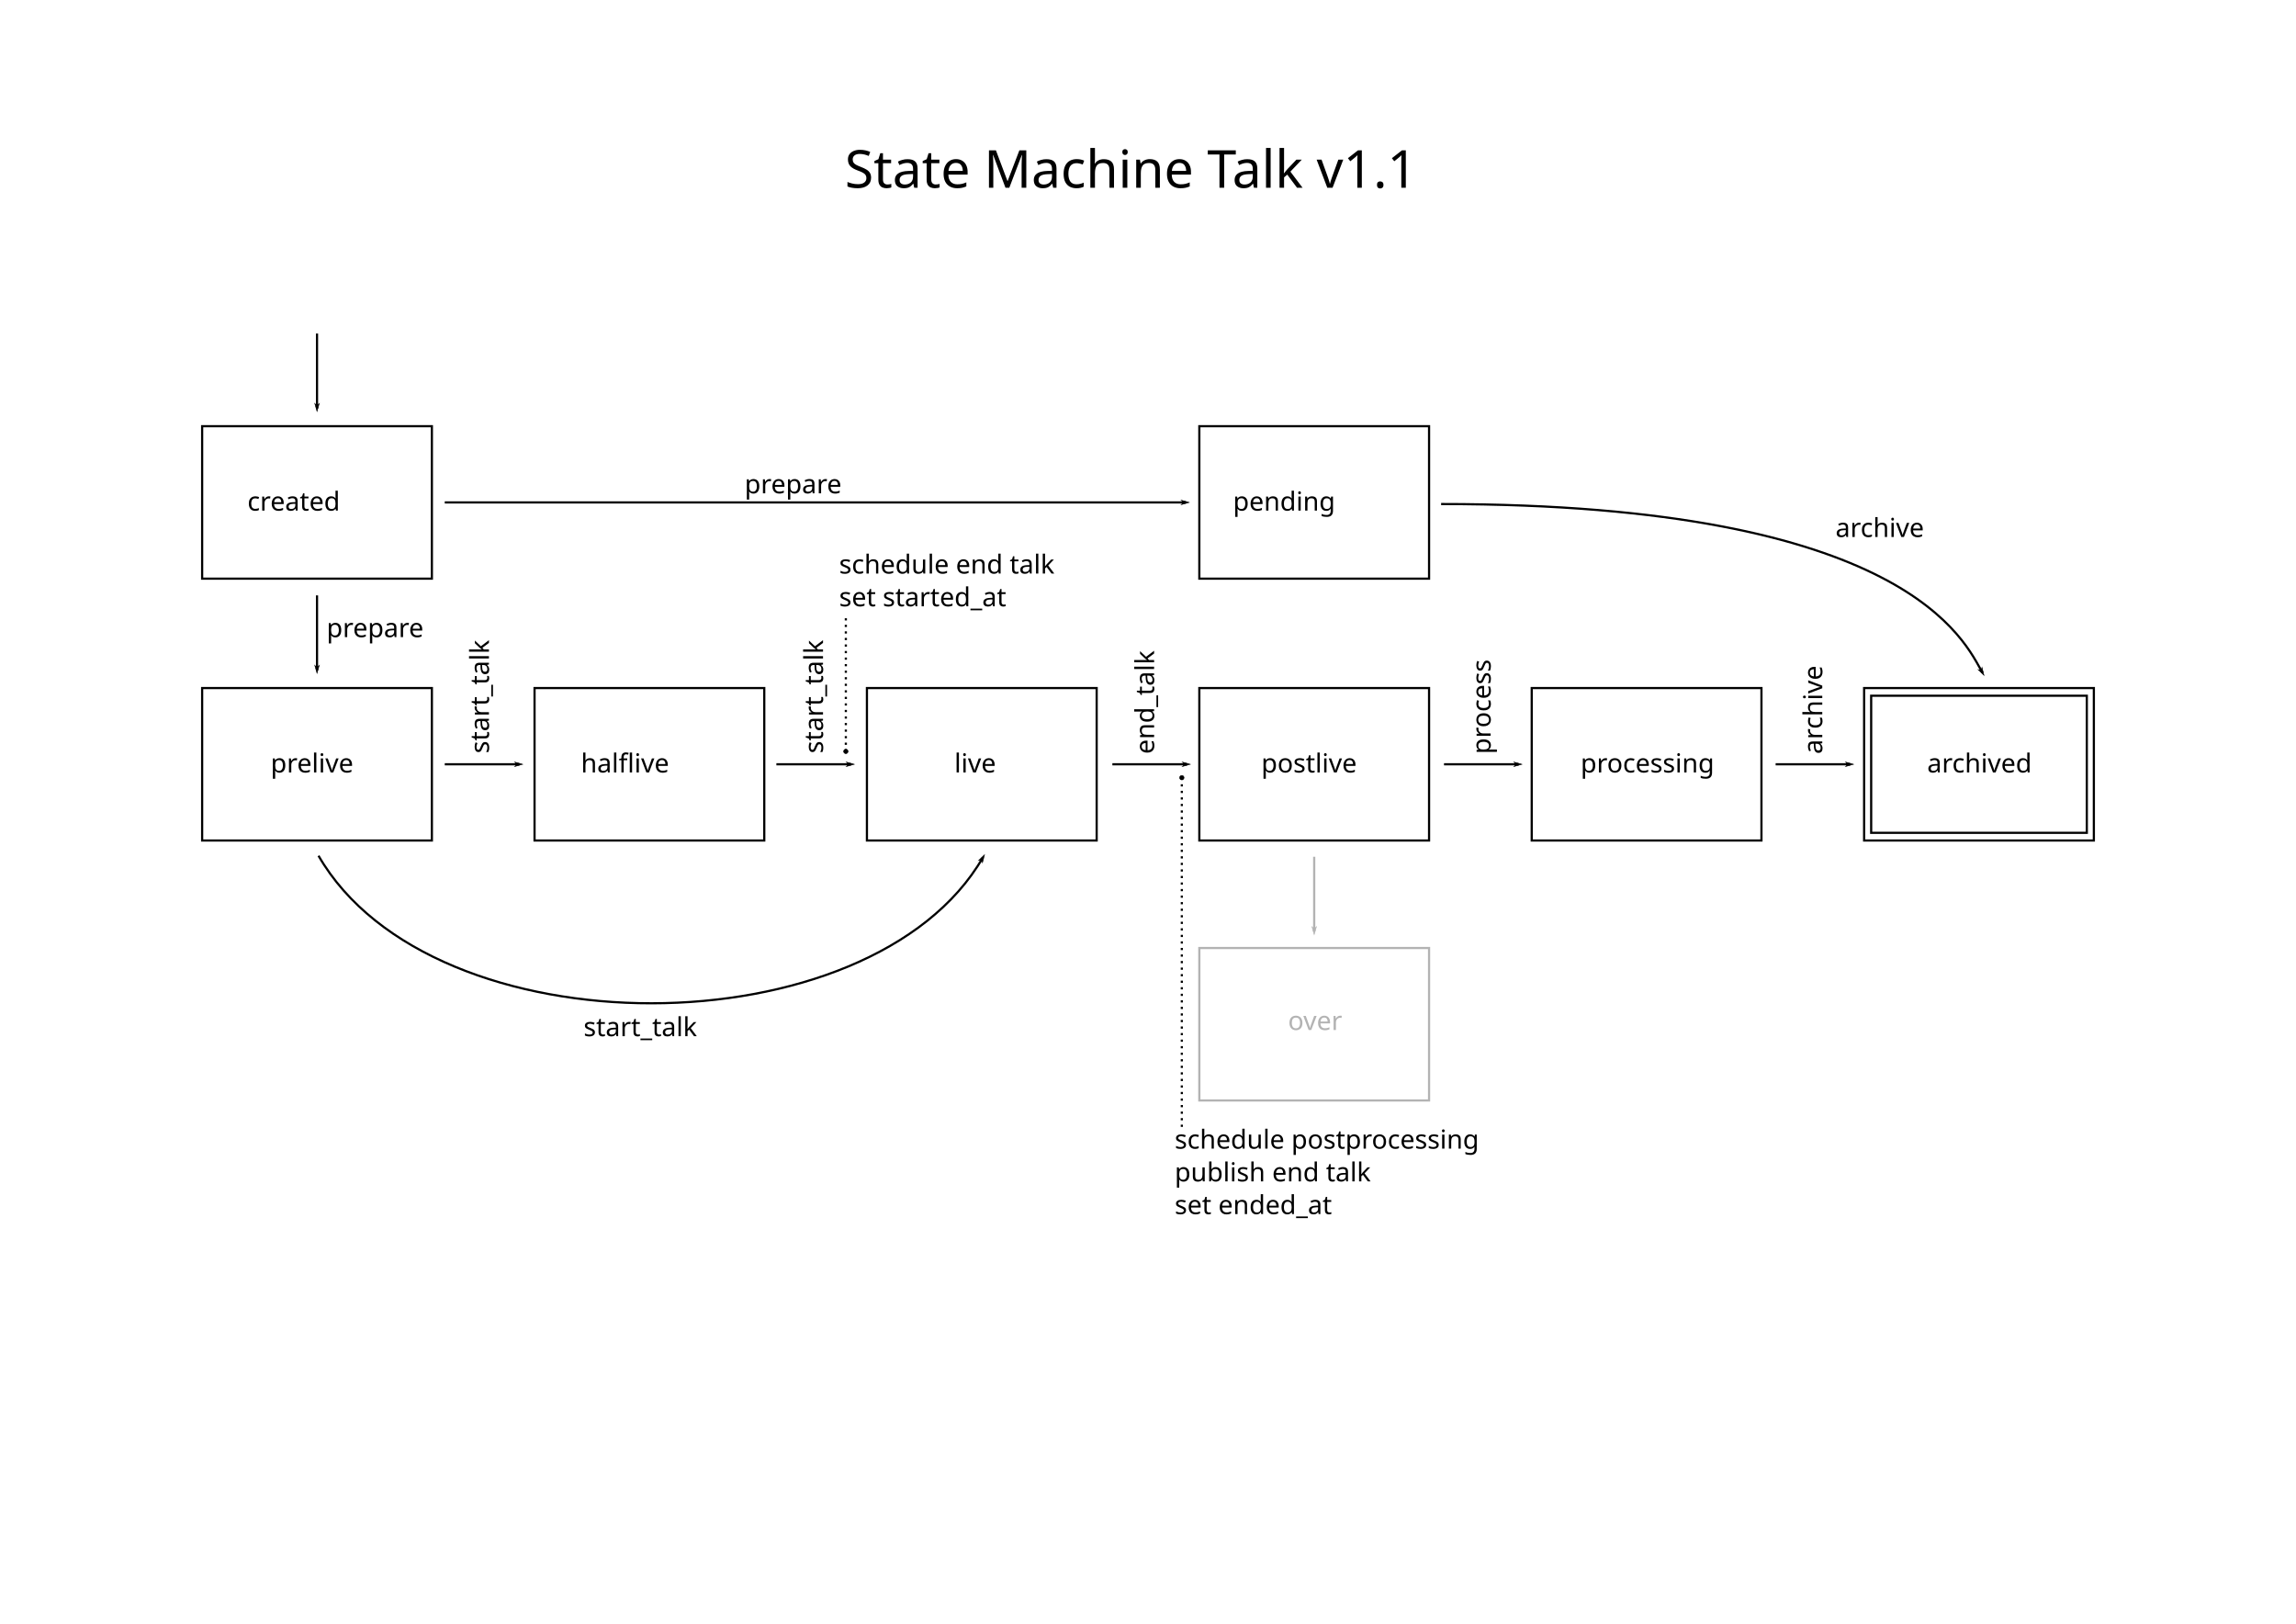
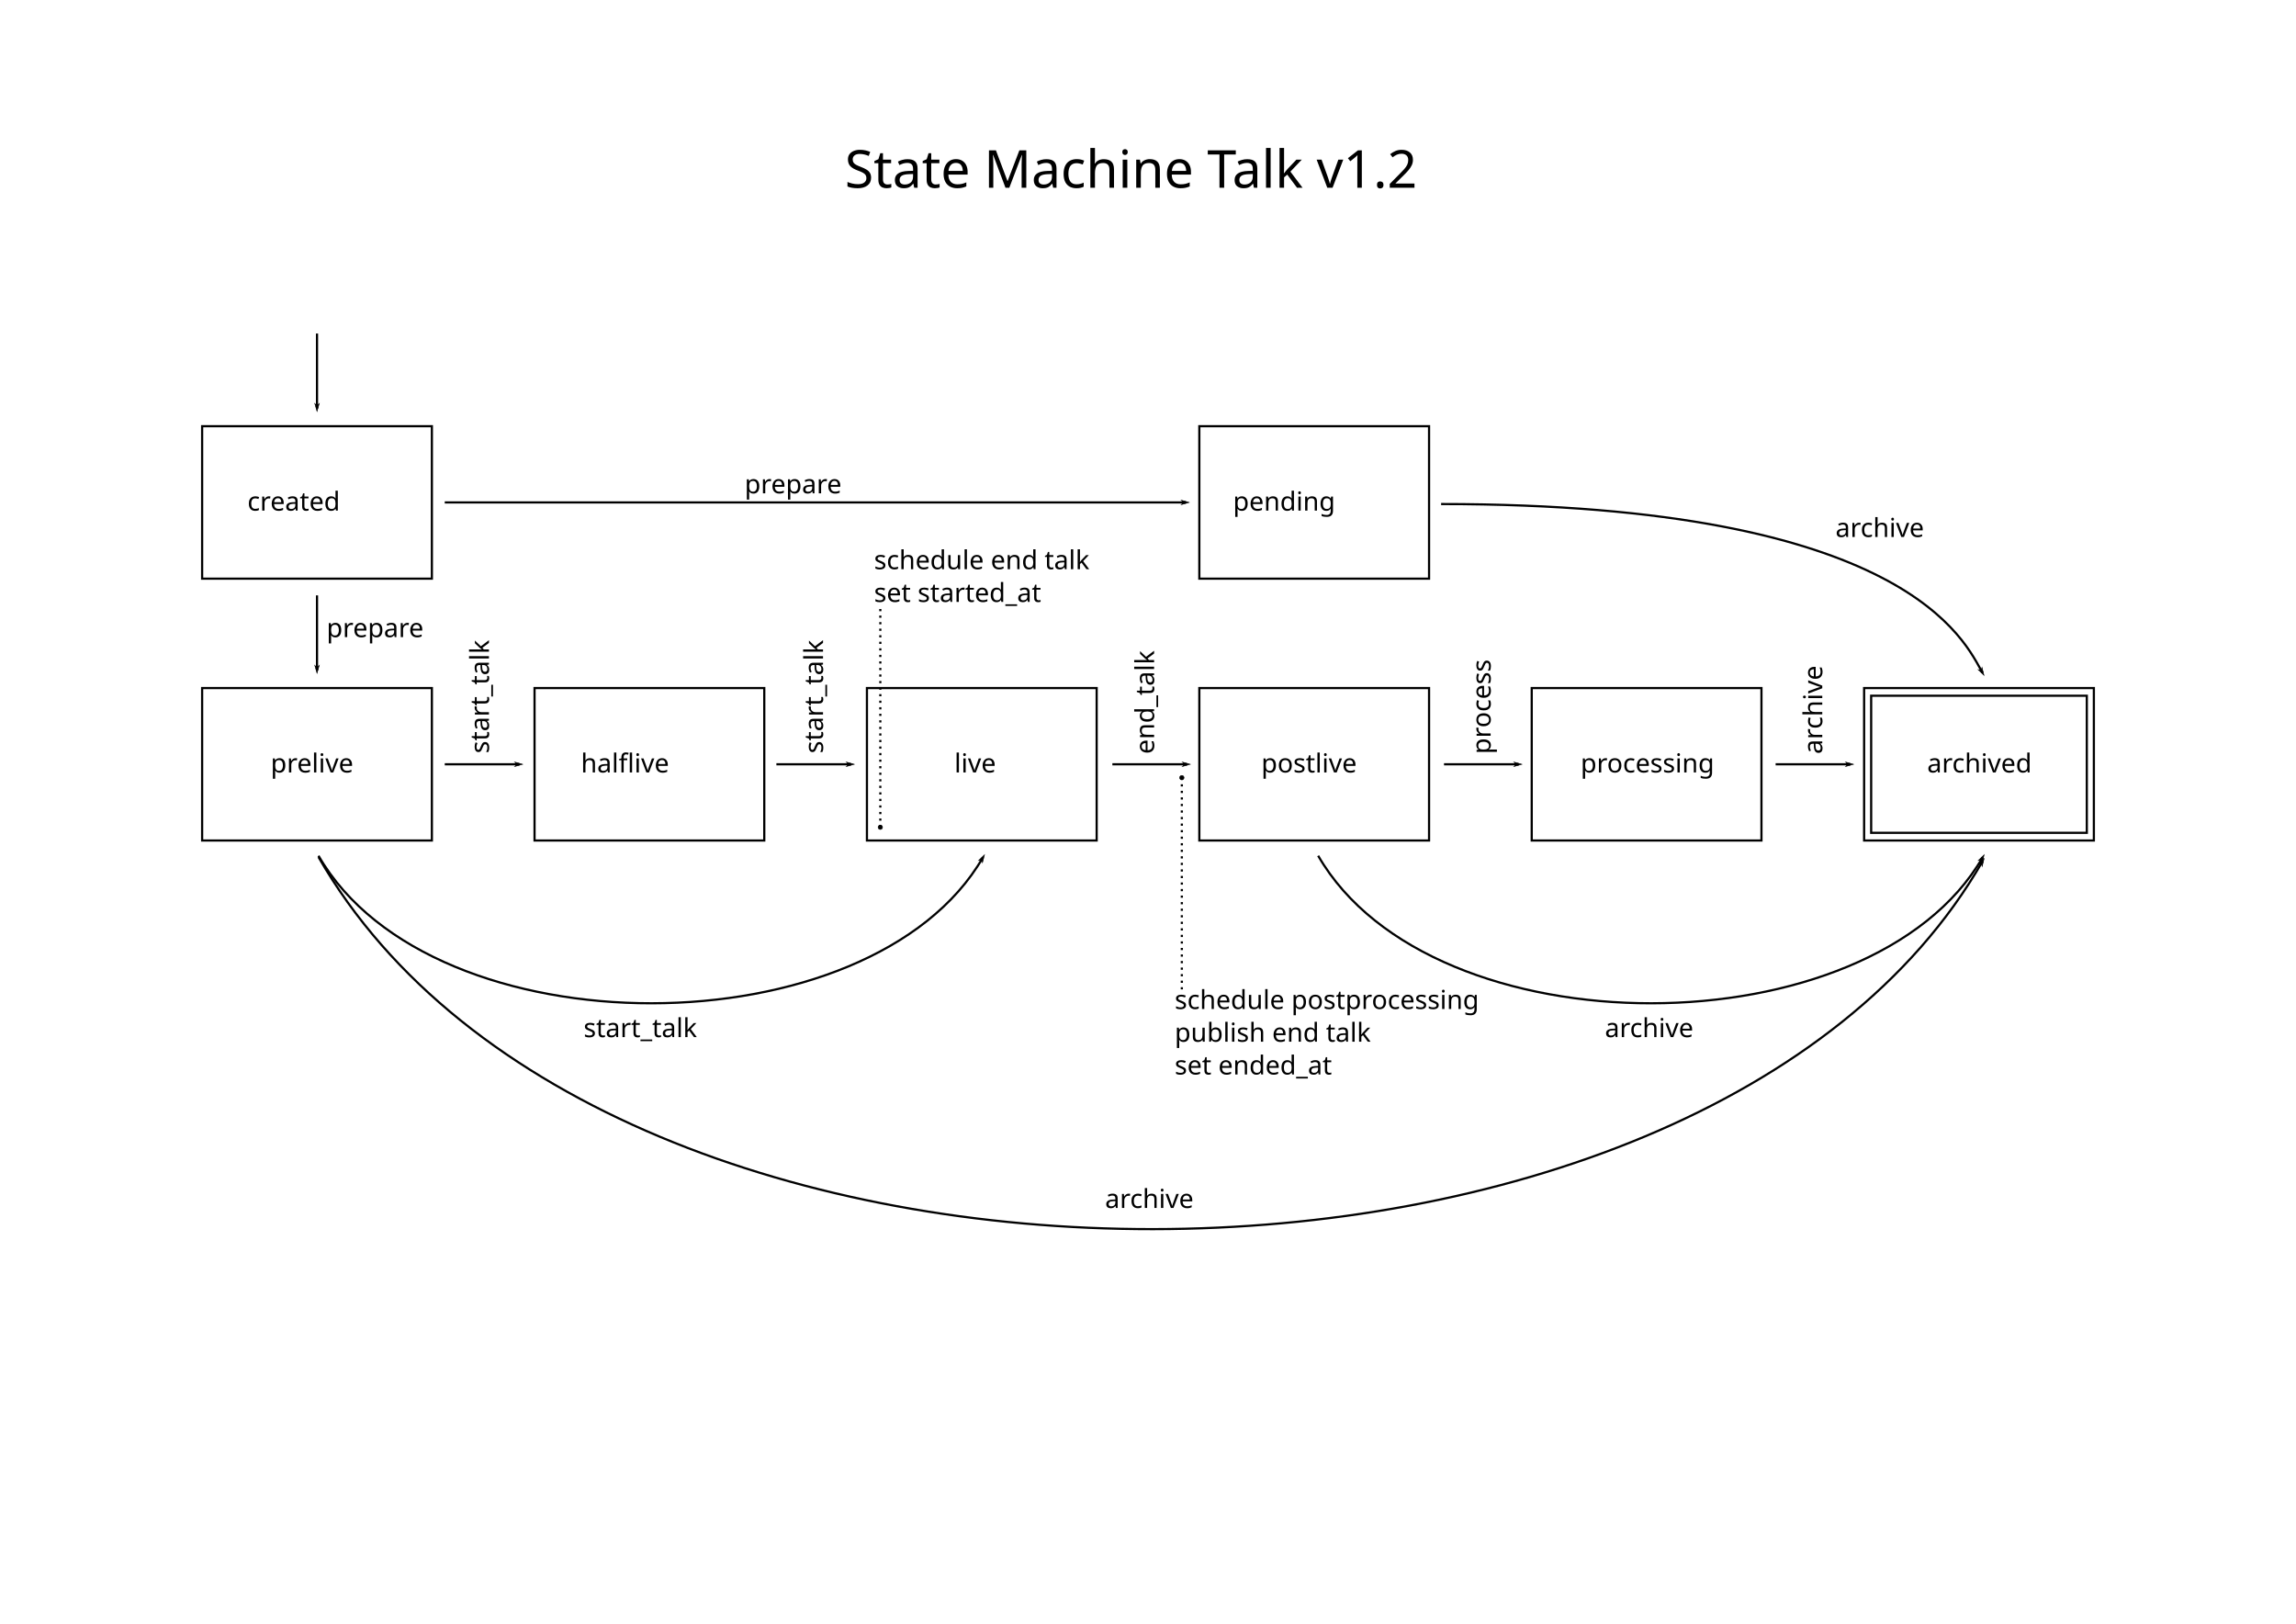
<svg xmlns="http://www.w3.org/2000/svg" width="1052.362" height="744.094" id="svg3143" version="1.1">
  <defs id="defs3145">
    <marker orient="auto" refY="0.0" refX="0.0" id="DotS" style="overflow:visible">
      <path id="path4140" d="M -2.5,-1.0 C -2.5,1.76 -4.74,4.0 -7.5,4.0 C -10.26,4.0 -12.5,1.76 -12.5,-1.0 C -12.5,-3.76 -10.26,-6.0 -7.5,-6.0 C -4.74,-6.0 -2.5,-3.76 -2.5,-1.0 z " style="fill-rule:evenodd;stroke:#000000;stroke-width:1.0pt" transform="scale(0.2) translate(7.4, 1)" />
    </marker>
    <marker orient="auto" refY="0.0" refX="0.0" id="Arrow1Send" style="overflow:visible;">
      <path id="path4088" d="M 0.0,0.0 L 5.0,-5.0 L -12.5,0.0 L 5.0,5.0 L 0.0,0.0 z " style="fill-rule:evenodd;stroke:#000000;stroke-width:1.0pt;" transform="scale(0.2) rotate(180) translate(6,0)" />
    </marker>
    <marker orient="auto" refY="0.0" refX="0.0" id="Arrow1Mend" style="overflow:visible;">
      <path id="path4082" d="M 0.0,0.0 L 5.0,-5.0 L -12.5,0.0 L 5.0,5.0 L 0.0,0.0 z " style="fill-rule:evenodd;stroke:#000000;stroke-width:1.0pt;" transform="scale(0.4) rotate(180) translate(10,0)" />
    </marker>
    <marker orient="auto" refY="0" refX="0" id="Arrow1Send-7" style="overflow:visible">
      <path id="path4088-4" d="M 0,0 5,-5 -12.5,0 5,5 0,0 z" style="fill-rule:evenodd;stroke:#000000;stroke-width:1pt" transform="matrix(-0.2,0,0,-0.2,-1.2,0)" />
    </marker>
    <marker orient="auto" refY="0" refX="0" id="Arrow1Send-8" style="overflow:visible">
      <path id="path4088-9" d="M 0,0 5,-5 -12.5,0 5,5 0,0 z" style="fill-rule:evenodd;stroke:#000000;stroke-width:1pt" transform="matrix(-0.2,0,0,-0.2,-1.2,0)" />
    </marker>
    <marker orient="auto" refY="0" refX="0" id="Arrow1Send-2" style="overflow:visible">
      <path id="path4088-8" d="M 0,0 5,-5 -12.5,0 5,5 0,0 z" style="fill-rule:evenodd;stroke:#000000;stroke-width:1pt" transform="matrix(-0.2,0,0,-0.2,-1.2,0)" />
    </marker>
    <marker orient="auto" refY="0" refX="0" id="Arrow1Send-3" style="overflow:visible">
      <path id="path4088-97" d="M 0,0 5,-5 -12.5,0 5,5 0,0 z" style="fill-rule:evenodd;stroke:#000000;stroke-width:1pt" transform="matrix(-0.2,0,0,-0.2,-1.2,0)" />
    </marker>
    <marker orient="auto" refY="0" refX="0" id="Arrow1Send-85" style="overflow:visible">
      <path id="path4088-5" d="M 0,0 5,-5 -12.5,0 5,5 0,0 z" style="fill-rule:evenodd;stroke:#000000;stroke-width:1pt" transform="matrix(-0.2,0,0,-0.2,-1.2,0)" />
    </marker>
    <marker orient="auto" refY="0" refX="0" id="Arrow1Send-0" style="overflow:visible">
      <path id="path4088-48" d="M 0,0 5,-5 -12.5,0 5,5 0,0 z" style="fill-rule:evenodd;stroke:#000000;stroke-width:1pt" transform="matrix(-0.2,0,0,-0.2,-1.2,0)" />
    </marker>
    <marker orient="auto" refY="0" refX="0" id="DotS-7" style="overflow:visible">
      <path id="path4140-0" d="m -2.5,-1 c 0,2.76 -2.24,5 -5,5 -2.76,0 -5,-2.24 -5,-5 0,-2.76 2.24,-5 5,-5 2.76,0 5,2.24 5,5 z" style="fill-rule:evenodd;stroke:#000000;stroke-width:1pt" transform="matrix(0.2,0,0,0.2,1.48,0.2)" />
    </marker>
    <marker orient="auto" refY="0" refX="0" id="Arrow1Send-7-6" style="overflow:visible">
      <path id="path4088-4-6" d="M 0,0 5,-5 -12.5,0 5,5 0,0 z" style="fill-rule:evenodd;stroke:#000000;stroke-width:1pt" transform="matrix(-0.2,0,0,-0.2,-1.2,0)" />
    </marker>
    <marker orient="auto" refY="0" refX="0" id="Arrow1Send-6" style="overflow:visible">
      <path id="path4088-0" d="M 0,0 5,-5 -12.5,0 5,5 0,0 z" style="fill-rule:evenodd;stroke:#000000;stroke-width:1pt" transform="matrix(-0.2,0,0,-0.2,-1.2,0)" />
    </marker>
    <marker orient="auto" refY="0" refX="0" id="Arrow1Send-29" style="overflow:visible">
      <path id="path4088-7" d="M 0,0 5,-5 -12.5,0 5,5 0,0 z" style="fill-rule:evenodd;stroke:#000000;stroke-width:1pt" transform="matrix(-0.2,0,0,-0.2,-1.2,0)" />
    </marker>
    <marker orient="auto" refY="0" refX="0" id="Arrow1Send-7-2" style="overflow:visible">
      <path id="path4088-4-0" d="M 0,0 5,-5 -12.5,0 5,5 0,0 z" style="fill-rule:evenodd;stroke:#000000;stroke-width:1pt" transform="matrix(-0.2,0,0,-0.2,-1.2,0)" />
    </marker>
+     <marker orient="auto" refY="0" refX="0" id="Arrow1Send-7-62" style="overflow:visible">
+       <path id="path4088-4-03" d="M 0,0 5,-5 -12.5,0 5,5 0,0 z" style="fill-rule:evenodd;stroke:#000000;stroke-width:1pt" transform="matrix(-0.2,0,0,-0.2,-1.2,0)" />
+     </marker>
+     <marker orient="auto" refY="0" refX="0" id="Arrow1Send-7-4" style="overflow:visible">
+       <path id="path4088-4-63" d="M 0,0 5,-5 -12.5,0 5,5 0,0 z" style="fill-rule:evenodd;stroke:#000000;stroke-width:1pt" transform="matrix(-0.2,0,0,-0.2,-1.2,0)" />
+     </marker>
  </defs>
  <g id="layer1" transform="translate(0,-308.2677)">
    <g id="g5066" transform="translate(7.6293945e-6,40.76597)">
      <text id="text3151" y="621.498" x="124.049" style="font-size:12px;font-style:normal;font-variant:normal;font-weight:normal;font-stretch:normal;text-align:start;line-height:125%;letter-spacing:0px;word-spacing:0px;text-anchor:start;fill:#000000;fill-opacity:1;stroke:none;font-family:monofur;-inkscape-font-specification:monofur" xml:space="preserve">
        <tspan y="621.498" x="124.049" id="tspan3153">prelive</tspan>
      </text>
      <rect y="582.815" x="92.652" height="69.866" width="105.299" id="rect3179" style="fill:none;stroke:#000000;stroke-width:1" />
      <text id="text3155" y="621.498" x="297.401" style="font-size:12px;font-style:normal;font-variant:normal;font-weight:normal;font-stretch:normal;text-align:center;line-height:125%;letter-spacing:0px;word-spacing:0px;text-anchor:middle;fill:#000000;fill-opacity:1;stroke:none;font-family:monofur;-inkscape-font-specification:monofur" xml:space="preserve">
        <tspan y="621.498" x="297.401" id="tspan3157">halflive</tspan>
      </text>
      <rect y="582.815" x="245.004" height="69.866" width="105.299" id="rect3179-0" style="opacity:1;fill:none;stroke:#000000;stroke-width:1" />
      <text id="text3159" y="621.498" x="437.44" style="font-size:12px;font-style:normal;font-variant:normal;font-weight:normal;font-stretch:normal;text-align:start;line-height:125%;letter-spacing:0px;word-spacing:0px;text-anchor:start;fill:#000000;fill-opacity:1;stroke:none;font-family:monofur;-inkscape-font-specification:monofur" xml:space="preserve">
        <tspan y="621.498" x="437.44" id="tspan3161">live</tspan>
      </text>
      <rect y="582.815" x="397.355" height="69.866" width="105.299" id="rect3179-08" style="fill:none;stroke:#000000;stroke-width:1" />
      <text id="text3163" y="621.498" x="578.105" style="font-size:12px;font-style:normal;font-variant:normal;font-weight:normal;font-stretch:normal;text-align:start;line-height:125%;letter-spacing:0px;word-spacing:0px;text-anchor:start;fill:#000000;fill-opacity:1;stroke:none;font-family:monofur;-inkscape-font-specification:monofur" xml:space="preserve">
        <tspan y="621.498" x="578.105" id="tspan3165">postlive</tspan>
      </text>
      <rect y="582.815" x="549.707" height="69.866" width="105.299" id="rect3179-6" style="fill:none;stroke:#000000;stroke-width:1" />
      <text id="text3167" y="621.498" x="724.459" style="font-size:12px;font-style:normal;font-variant:normal;font-weight:normal;font-stretch:normal;text-align:start;line-height:125%;letter-spacing:0px;word-spacing:0px;text-anchor:start;fill:#000000;fill-opacity:1;stroke:none;font-family:monofur;-inkscape-font-specification:monofur" xml:space="preserve">
        <tspan y="621.498" x="724.459" id="tspan3169">processing</tspan>
      </text>
      <rect y="582.815" x="702.059" height="69.866" width="105.299" id="rect3179-1" style="fill:none;stroke:#000000;stroke-width:1" />
      <text id="text3171" y="621.498" x="883.311" style="font-size:12px;font-style:normal;font-variant:normal;font-weight:normal;font-stretch:normal;text-align:start;line-height:125%;letter-spacing:0px;word-spacing:0px;text-anchor:start;fill:#000000;fill-opacity:1;stroke:none;font-family:monofur;-inkscape-font-specification:monofur" xml:space="preserve">
        <tspan y="621.498" x="883.311" id="tspan3173">archived</tspan>
      </text>
      <rect y="582.815" x="854.411" height="69.866" width="105.299" id="rect3179-2" style="fill:none;stroke:#000000;stroke-width:1" />
      <rect y="586.338" x="857.641" height="62.82" width="98.841" id="rect3179-2-5" style="fill:none;stroke:#000000;stroke-width:1" />
-       <g transform="translate(140.9291,101.2569)" id="g3239" style="opacity:0.3">
-         <text xml:space="preserve" style="font-size:12px;font-style:normal;font-variant:normal;font-weight:normal;font-stretch:normal;text-align:start;line-height:125%;letter-spacing:0px;word-spacing:0px;text-anchor:start;fill:#000000;fill-opacity:1;stroke:none;font-family:monofur;-inkscape-font-specification:monofur" x="449.425" y="638.25" id="text3175">
-           <tspan id="tspan3177" x="449.425" y="638.25">over</tspan>
-         </text>
-         <rect style="fill:none;stroke:#000000;stroke-width:1" id="rect3179-4" width="105.299" height="69.866" x="408.778" y="600.692" />
-       </g>
      <path id="path3299" d="m 203.854,617.748 34.322,0" style="opacity:1;fill:none;stroke:#000000;stroke-width:1px;stroke-linecap:butt;stroke-linejoin:miter;stroke-opacity:1;marker-end:url(#Arrow1Send)" />
      <path id="path3299-6" d="m 355.854,617.748 34.322,0" style="fill:none;stroke:#000000;stroke-width:1px;stroke-linecap:butt;stroke-linejoin:miter;stroke-opacity:1;marker-end:url(#Arrow1Send)" />
      <path id="path3299-6-3" d="m 509.854,617.748 34.322,0" style="fill:none;stroke:#000000;stroke-width:1px;stroke-linecap:butt;stroke-linejoin:miter;stroke-opacity:1;marker-end:url(#Arrow1Send)" />
      <path id="path3299-6-8" d="m 661.854,617.748 34.322,0" style="fill:none;stroke:#000000;stroke-width:1px;stroke-linecap:butt;stroke-linejoin:miter;stroke-opacity:1;marker-end:url(#Arrow1Send)" />
      <path id="path3299-6-7" d="m 813.854,617.748 34.322,0" style="fill:none;stroke:#000000;stroke-width:1px;stroke-linecap:butt;stroke-linejoin:miter;stroke-opacity:1;marker-end:url(#Arrow1Send)" />
-       <path id="path3299-6-2" d="m 602.357,660.125 0,34.322" style="opacity:0.3;fill:none;stroke:#000000;stroke-width:1px;stroke-linecap:butt;stroke-linejoin:miter;stroke-opacity:1;marker-end:url(#Arrow1Send)" />
      <path id="path3299-6-2-1" d="m 145.301,540.352 0,34.322" style="fill:none;stroke:#000000;stroke-width:1px;stroke-linecap:butt;stroke-linejoin:miter;stroke-opacity:1;marker-end:url(#Arrow1Send)" />
      <path id="path4731-8" d="m 145.985,659.655 c 52.333,90.643 253.357,89.44 304.571,0.736" style="fill:none;stroke:#000000;stroke-width:1px;stroke-linecap:butt;stroke-linejoin:miter;stroke-opacity:1;marker-end:url(#Arrow1Send-7)" />
      <text id="text3151-1" y="501.498" x="145.551" style="font-size:12px;font-style:normal;font-variant:normal;font-weight:normal;font-stretch:normal;text-align:start;line-height:125%;letter-spacing:0px;word-spacing:0px;text-anchor:start;fill:#000000;fill-opacity:1;stroke:none;font-family:monofur;-inkscape-font-specification:monofur" xml:space="preserve">
        <tspan y="501.498" x="145.551" id="tspan3153-6" style="text-align:center;text-anchor:middle">created</tspan>
      </text>
      <rect y="462.815" x="92.652" height="69.866" width="105.299" id="rect3179-9" style="fill:none;stroke:#000000;stroke-width:1" />
      <path id="path3299-6-2-1-5" d="m 145.301,420.352 0,34.322" style="fill:none;stroke:#000000;stroke-width:1px;stroke-linecap:butt;stroke-linejoin:miter;stroke-opacity:1;marker-end:url(#Arrow1Send)" />
      <g id="g3141" transform="translate(-2.944031,0)">
        <text xml:space="preserve" style="font-size:12px;font-style:normal;font-variant:normal;font-weight:normal;font-stretch:normal;text-align:start;line-height:125%;letter-spacing:0px;word-spacing:0px;text-anchor:start;fill:#000000;fill-opacity:1;stroke:none;font-family:monofur;-inkscape-font-specification:monofur" x="605.551" y="501.498" id="text3151-1-1">
          <tspan style="text-align:center;text-anchor:middle" id="tspan3153-6-2" x="605.551" y="501.498">pending</tspan>
        </text>
        <rect style="fill:none;stroke:#000000;stroke-width:1" id="rect3179-9-6" width="105.299" height="69.866" x="552.651" y="462.815" />
      </g>
      <path id="path3299-3" d="m 203.854,497.748 339.822,0" style="fill:none;stroke:#000000;stroke-width:1px;stroke-linecap:butt;stroke-linejoin:miter;stroke-opacity:1;marker-end:url(#Arrow1Send)" />
      <path id="path4731-8-6" d="m 660.528,498.491 c 214.241,0 240.086,63.355 248.148,77.32" style="fill:none;stroke:#000000;stroke-width:1px;stroke-linecap:butt;stroke-linejoin:miter;stroke-opacity:1;marker-end:url(#Arrow1Send-7)" />
      <text id="text3151-2" y="493.579" x="341.298" style="font-size:12px;font-style:normal;font-variant:normal;font-weight:normal;font-stretch:normal;text-align:start;line-height:125%;letter-spacing:0px;word-spacing:0px;text-anchor:start;fill:#000000;fill-opacity:1;stroke:none;font-family:monofur;-inkscape-font-specification:monofur" xml:space="preserve">
        <tspan y="493.579" x="341.298" id="tspan3163">prepare</tspan>
      </text>
      <text id="text3151-9" y="224.102" x="-612.759" style="font-size:12px;font-style:normal;font-variant:normal;font-weight:normal;font-stretch:normal;text-align:start;line-height:125%;letter-spacing:0px;word-spacing:0px;text-anchor:start;fill:#000000;fill-opacity:1;stroke:none;font-family:monofur;-inkscape-font-specification:monofur;text-indent:0;text-decoration:none;text-transform:none;direction:ltr;block-progression:tb;writing-mode:lr-tb;baseline-shift:baseline;color:#000000;fill-rule:nonzero;marker:none;visibility:visible;display:inline;overflow:visible;enable-background:accumulate" xml:space="preserve" transform="matrix(0,-1,1,0,0,0)">
        <tspan y="224.102" x="-612.759" id="tspan3153-0">start_talk</tspan>
      </text>
      <text id="text3151-9-2" y="377.225" x="-612.759" style="font-size:12px;font-style:normal;font-variant:normal;font-weight:normal;font-stretch:normal;text-indent:0;text-align:start;text-decoration:none;line-height:125%;letter-spacing:0px;word-spacing:0px;text-transform:none;direction:ltr;block-progression:tb;writing-mode:lr-tb;text-anchor:start;baseline-shift:baseline;color:#000000;fill:#000000;fill-opacity:1;fill-rule:nonzero;stroke:none;marker:none;visibility:visible;display:inline;overflow:visible;enable-background:accumulate;font-family:monofur;-inkscape-font-specification:monofur" xml:space="preserve" transform="matrix(0,-1,1,0,0,0)">
        <tspan y="377.225" x="-612.759" id="tspan3153-0-0">start_talk</tspan>
      </text>
-       <text id="text3151-9-6" y="742.345" x="267.481" style="font-size:12px;font-style:normal;font-variant:normal;font-weight:normal;font-stretch:normal;text-indent:0;text-align:start;text-decoration:none;line-height:125%;letter-spacing:0px;word-spacing:0px;text-transform:none;direction:ltr;block-progression:tb;writing-mode:lr-tb;text-anchor:start;baseline-shift:baseline;color:#000000;fill:#000000;fill-opacity:1;fill-rule:nonzero;stroke:none;marker:none;visibility:visible;display:inline;overflow:visible;enable-background:accumulate;font-family:monofur;-inkscape-font-specification:monofur" xml:space="preserve">
-         <tspan y="742.345" x="267.481" id="tspan3153-0-6">start_talk</tspan>
+       <text id="text3151-9-6" y="742.786" x="267.481" style="font-size:12px;font-style:normal;font-variant:normal;font-weight:normal;font-stretch:normal;text-indent:0;text-align:start;text-decoration:none;line-height:125%;letter-spacing:0px;word-spacing:0px;text-transform:none;direction:ltr;block-progression:tb;writing-mode:lr-tb;text-anchor:start;baseline-shift:baseline;color:#000000;fill:#000000;fill-opacity:1;fill-rule:nonzero;stroke:none;marker:none;visibility:visible;display:inline;overflow:visible;enable-background:accumulate;font-family:monofur;-inkscape-font-specification:monofur" xml:space="preserve">
+         <tspan y="742.786" x="267.481" id="tspan3153-0-6">start_talk</tspan>
      </text>
      <text id="text3151-2-6" y="559.475" x="149.688" style="font-size:12px;font-style:normal;font-variant:normal;font-weight:normal;font-stretch:normal;text-align:start;line-height:125%;letter-spacing:0px;word-spacing:0px;text-anchor:start;fill:#000000;fill-opacity:1;stroke:none;font-family:monofur;-inkscape-font-specification:monofur" xml:space="preserve">
        <tspan y="559.475" x="149.688" id="tspan3163-3">prepare</tspan>
      </text>
      <text id="text3151-2-3" y="513.578" x="841.298" style="font-size:12px;font-style:normal;font-variant:normal;font-weight:normal;font-stretch:normal;text-align:start;line-height:125%;letter-spacing:0px;word-spacing:0px;text-anchor:start;fill:#000000;fill-opacity:1;stroke:none;font-family:monofur;-inkscape-font-specification:monofur" xml:space="preserve">
        <tspan y="513.578" x="841.298" id="tspan3163-7">archive</tspan>
      </text>
      <text id="text3151-2-3-7" y="835.225" x="-613.068" style="font-size:12px;font-style:normal;font-variant:normal;font-weight:normal;font-stretch:normal;text-align:start;line-height:125%;letter-spacing:0px;word-spacing:0px;text-anchor:start;fill:#000000;fill-opacity:1;stroke:none;font-family:monofur;-inkscape-font-specification:monofur" xml:space="preserve" transform="matrix(0,-1,1,0,0,0)">
        <tspan y="835.225" x="-613.068" id="tspan3163-7-4">archive</tspan>
      </text>
      <text id="text3151-2-3-7-5" y="683.225" x="-613.068" style="font-size:12px;font-style:normal;font-variant:normal;font-weight:normal;font-stretch:normal;text-align:start;line-height:125%;letter-spacing:0px;word-spacing:0px;text-anchor:start;fill:#000000;fill-opacity:1;stroke:none;font-family:monofur;-inkscape-font-specification:monofur" xml:space="preserve" transform="matrix(0,-1,1,0,0,0)">
        <tspan y="683.225" x="-613.068" id="tspan3163-7-4-3">process</tspan>
      </text>
      <text id="text3151-2-3-7-5-5" y="528.977" x="-613.068" style="font-size:12px;font-style:normal;font-variant:normal;font-weight:normal;font-stretch:normal;text-align:start;line-height:125%;letter-spacing:0px;word-spacing:0px;text-anchor:start;fill:#000000;fill-opacity:1;stroke:none;font-family:monofur;-inkscape-font-specification:monofur" xml:space="preserve" transform="matrix(0,-1,1,0,0,0)">
        <tspan y="528.977" x="-613.068" id="tspan3163-7-4-3-0">end_talk</tspan>
      </text>
+       <path id="path4731-8-2" d="m 145.985,660.26 c 131.062,228.569 634.504,225.536 762.763,1.855" style="fill:none;stroke:#000000;stroke-width:1px;stroke-linecap:butt;stroke-linejoin:miter;stroke-opacity:1;marker-end:url(#Arrow1Send-7)" />
+       <path id="path4731-8-9" d="m 604.174,659.655 c 52.333,90.643 253.357,89.44 304.571,0.736" style="fill:none;stroke:#000000;stroke-width:1px;stroke-linecap:butt;stroke-linejoin:miter;stroke-opacity:1;marker-end:url(#Arrow1Send-7)" />
+       <text id="text3151-2-3-0" y="742.786" x="735.594" style="font-size:12px;font-style:normal;font-variant:normal;font-weight:normal;font-stretch:normal;text-align:start;line-height:125%;letter-spacing:0px;word-spacing:0px;text-anchor:start;fill:#000000;fill-opacity:1;stroke:none;font-family:monofur;-inkscape-font-specification:monofur" xml:space="preserve">
+         <tspan y="742.786" x="735.594" id="tspan3163-7-0">archive</tspan>
+       </text>
+       <text id="text3151-2-3-3" y="821.069" x="506.5" style="font-size:12px;font-style:normal;font-variant:normal;font-weight:normal;font-stretch:normal;text-align:start;line-height:125%;letter-spacing:0px;word-spacing:0px;text-anchor:start;fill:#000000;fill-opacity:1;stroke:none;font-family:monofur;-inkscape-font-specification:monofur" xml:space="preserve">
+         <tspan y="821.069" x="506.5" id="tspan3163-7-8">archive</tspan>
+       </text>
    </g>
    <text xml:space="preserve" style="font-size:12px;font-style:normal;font-variant:normal;font-weight:normal;font-stretch:normal;text-align:start;line-height:125%;letter-spacing:0px;word-spacing:0px;text-anchor:start;fill:#000000;fill-opacity:1;stroke:none;font-family:monofur;-inkscape-font-specification:monofur" x="526.186" y="394.297" id="text5099">
-       <tspan id="tspan5101" x="526.186" y="394.297" style="font-size:24px;text-align:center;text-anchor:middle">State Machine Talk v1.1</tspan>
+       <tspan id="tspan5101" x="526.186" y="394.297" style="font-size:24px;text-align:center;text-anchor:middle">State Machine Talk v1.2</tspan>
    </text>
-     <path style="fill:none;stroke:#000000;stroke-width:1;stroke-linecap:butt;stroke-linejoin:miter;stroke-miterlimit:4;stroke-opacity:1;stroke-dasharray:1, 2;stroke-dashoffset:0;marker-start:url(#DotS)" d="m 387.689,652.595 0,-62.566" id="path5103" />
-     <text xml:space="preserve" style="font-size:12px;font-style:normal;font-variant:normal;font-weight:normal;font-stretch:normal;text-align:start;line-height:125%;letter-spacing:0px;word-spacing:0px;text-anchor:start;fill:#000000;fill-opacity:1;stroke:none;font-family:monofur;-inkscape-font-specification:monofur" x="384.616" y="571.105" id="text5305">
-       <tspan id="tspan5307" x="384.616" y="571.105">schedule end talk</tspan>
-       <tspan x="384.616" y="586.105" id="tspan5309">set started_at</tspan>
+     <path style="fill:none;stroke:#000000;stroke-width:1;stroke-linecap:butt;stroke-linejoin:miter;stroke-miterlimit:4;stroke-opacity:1;stroke-dasharray:1, 2;stroke-dashoffset:0;marker-start:url(#DotS)" d="m 403.489,687.356 0,-101.278" id="path5103" />
+     <text xml:space="preserve" style="font-size:12px;font-style:normal;font-variant:normal;font-weight:normal;font-stretch:normal;text-align:start;line-height:125%;letter-spacing:0px;word-spacing:0px;text-anchor:start;fill:#000000;fill-opacity:1;stroke:none;font-family:monofur;-inkscape-font-specification:monofur" x="400.616" y="569.105" id="text5305">
+       <tspan id="tspan5307" x="400.616" y="569.105">schedule end talk</tspan>
+       <tspan x="400.616" y="584.105" id="tspan5309">set started_at</tspan>
    </text>
-     <path style="fill:none;stroke:#000000;stroke-width:1;stroke-linecap:butt;stroke-linejoin:miter;stroke-miterlimit:4;stroke-opacity:1;stroke-dasharray:1, 2;stroke-dashoffset:0;marker-start:url(#DotS)" d="m 541.689,664.673 0,160.885" id="path5103-3" />
-     <text xml:space="preserve" style="font-size:12px;font-style:normal;font-variant:normal;font-weight:normal;font-stretch:normal;text-align:start;line-height:125%;letter-spacing:0px;word-spacing:0px;text-anchor:start;fill:#000000;fill-opacity:1;stroke:none;font-family:monofur;-inkscape-font-specification:monofur" x="538.416" y="834.657" id="text5305-6">
-       <tspan id="tspan5307-7" x="538.416" y="834.657">schedule postprocessing</tspan>
-       <tspan x="538.416" y="849.657" id="tspan5378">publish end talk</tspan>
-       <tspan x="538.416" y="864.657" id="tspan5309-6">set ended_at</tspan>
+     <path style="fill:none;stroke:#000000;stroke-width:1;stroke-linecap:butt;stroke-linejoin:miter;stroke-miterlimit:4;stroke-opacity:1;stroke-dasharray:1, 2;stroke-dashoffset:0;marker-start:url(#DotS)" d="m 541.689,664.673 0,97.684" id="path5103-3" />
+     <text xml:space="preserve" style="font-size:12px;font-style:normal;font-variant:normal;font-weight:normal;font-stretch:normal;text-align:start;line-height:125%;letter-spacing:0px;word-spacing:0px;text-anchor:start;fill:#000000;fill-opacity:1;stroke:none;font-family:monofur;-inkscape-font-specification:monofur" x="538.416" y="770.657" id="text5305-6">
+       <tspan id="tspan5307-7" x="538.416" y="770.657">schedule postprocessing</tspan>
+       <tspan x="538.416" y="785.657" id="tspan5378">publish end talk</tspan>
+       <tspan x="538.416" y="800.657" id="tspan5309-6">set ended_at</tspan>
    </text>
  </g>
</svg>
